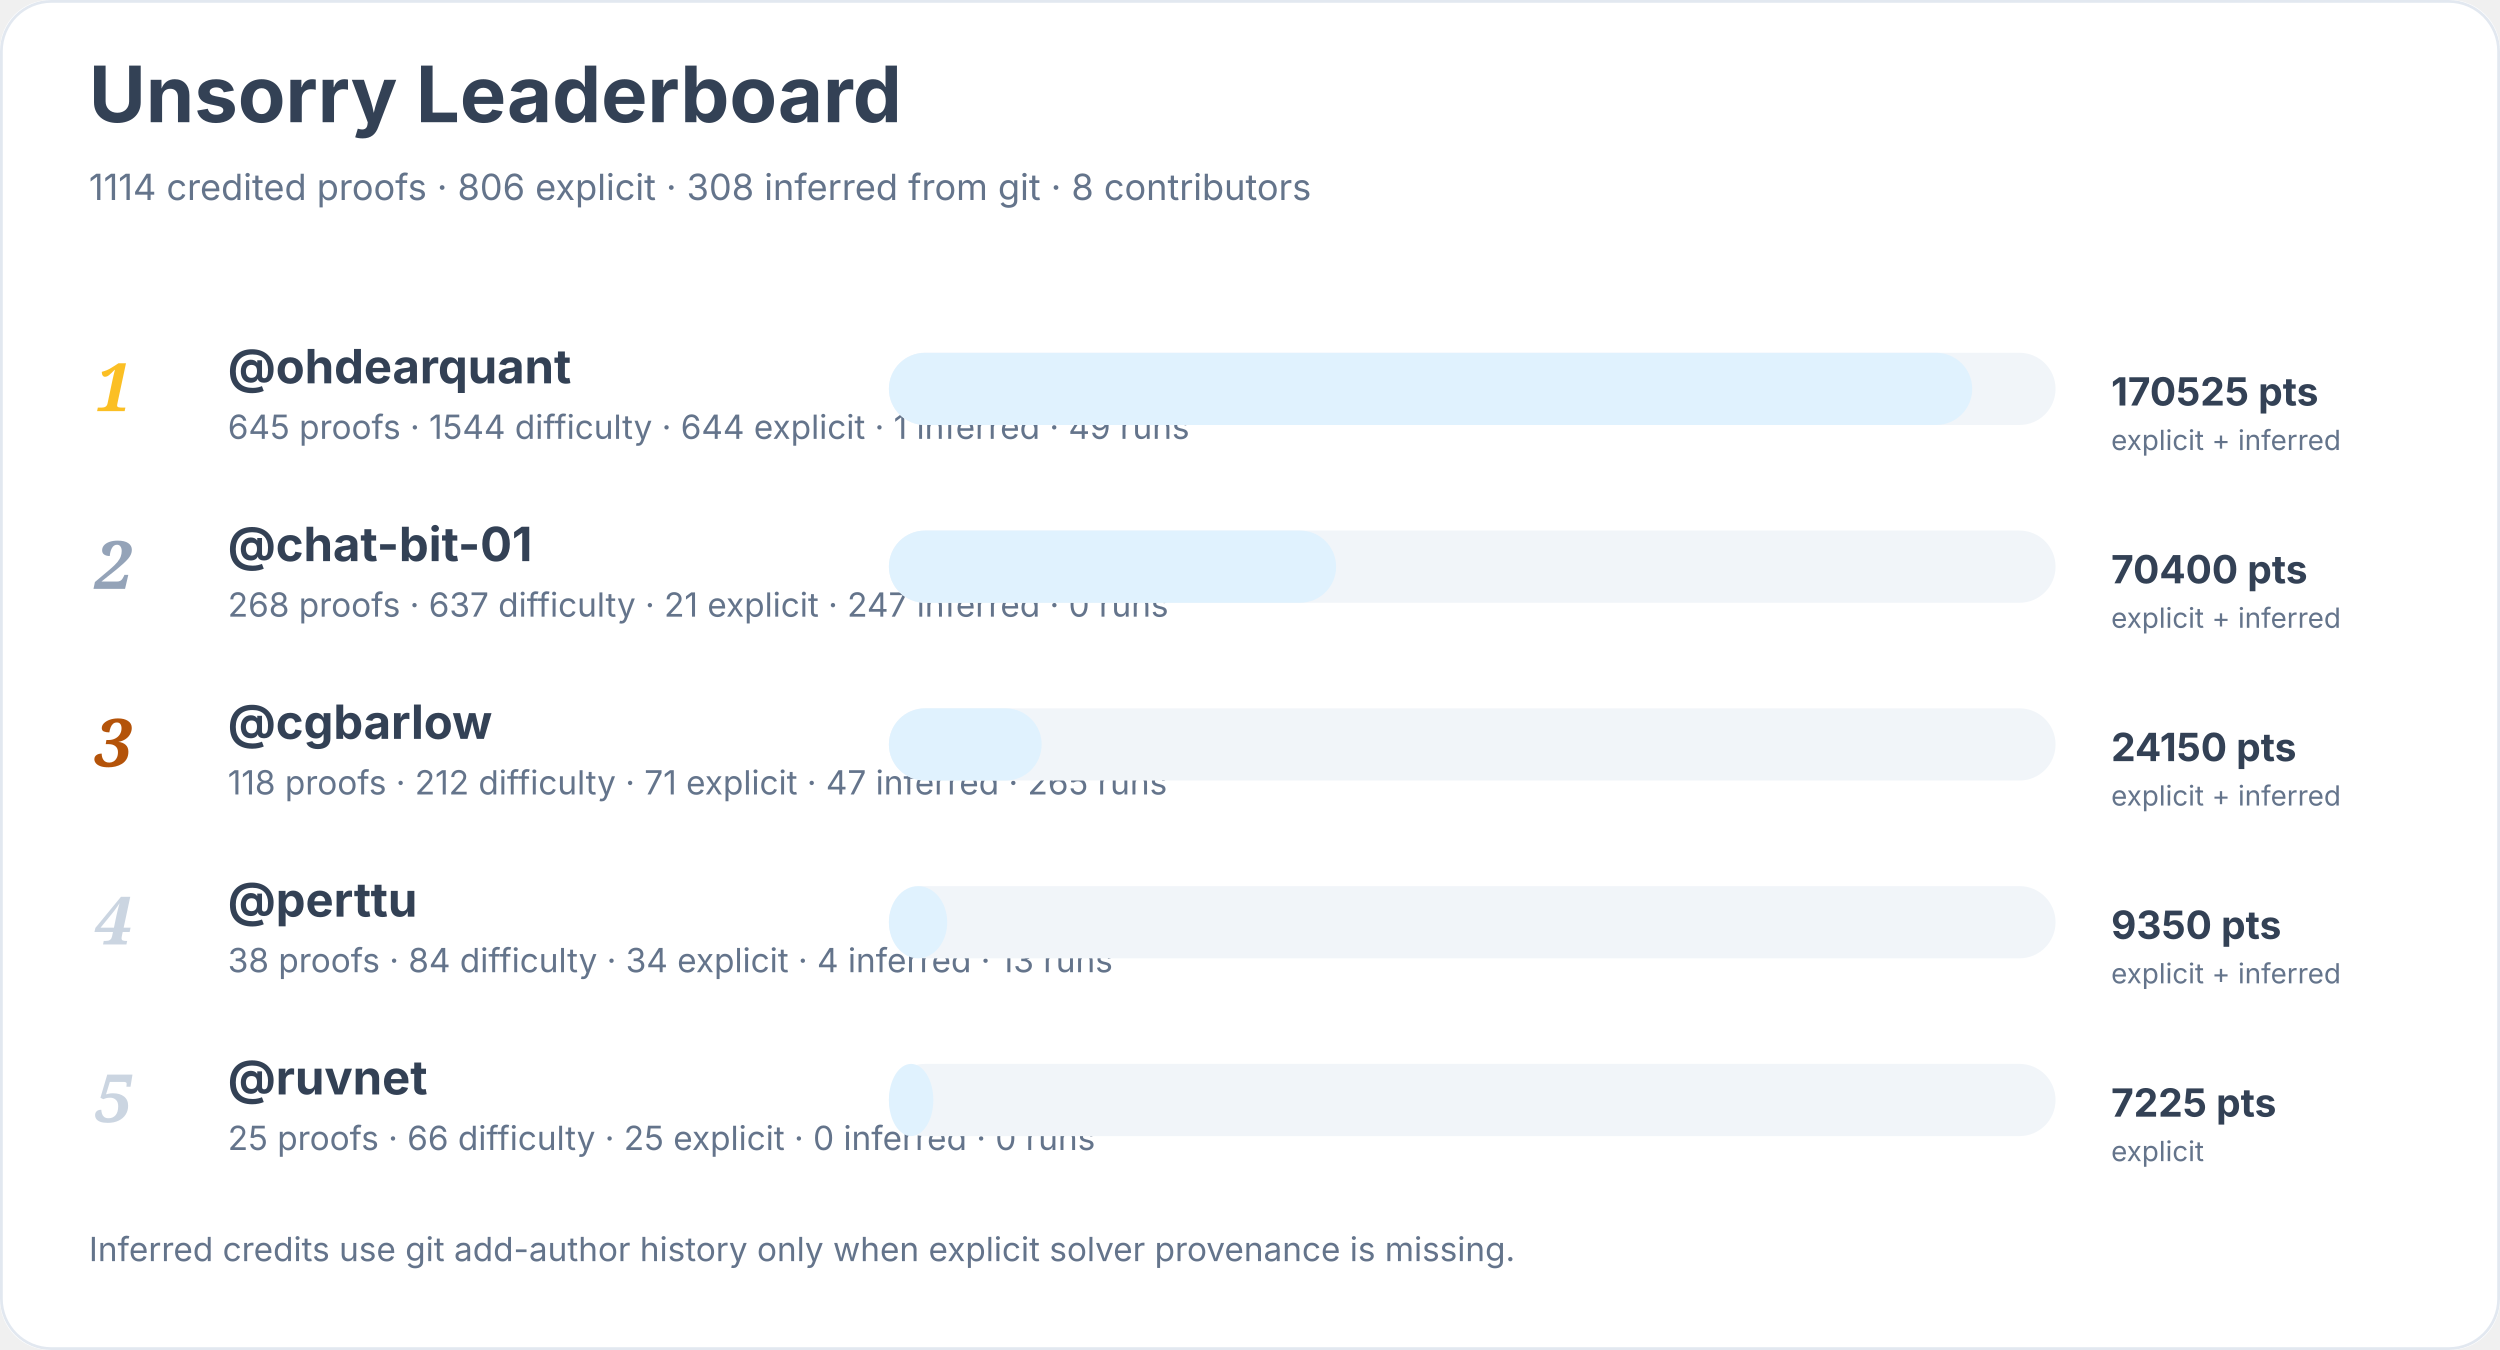
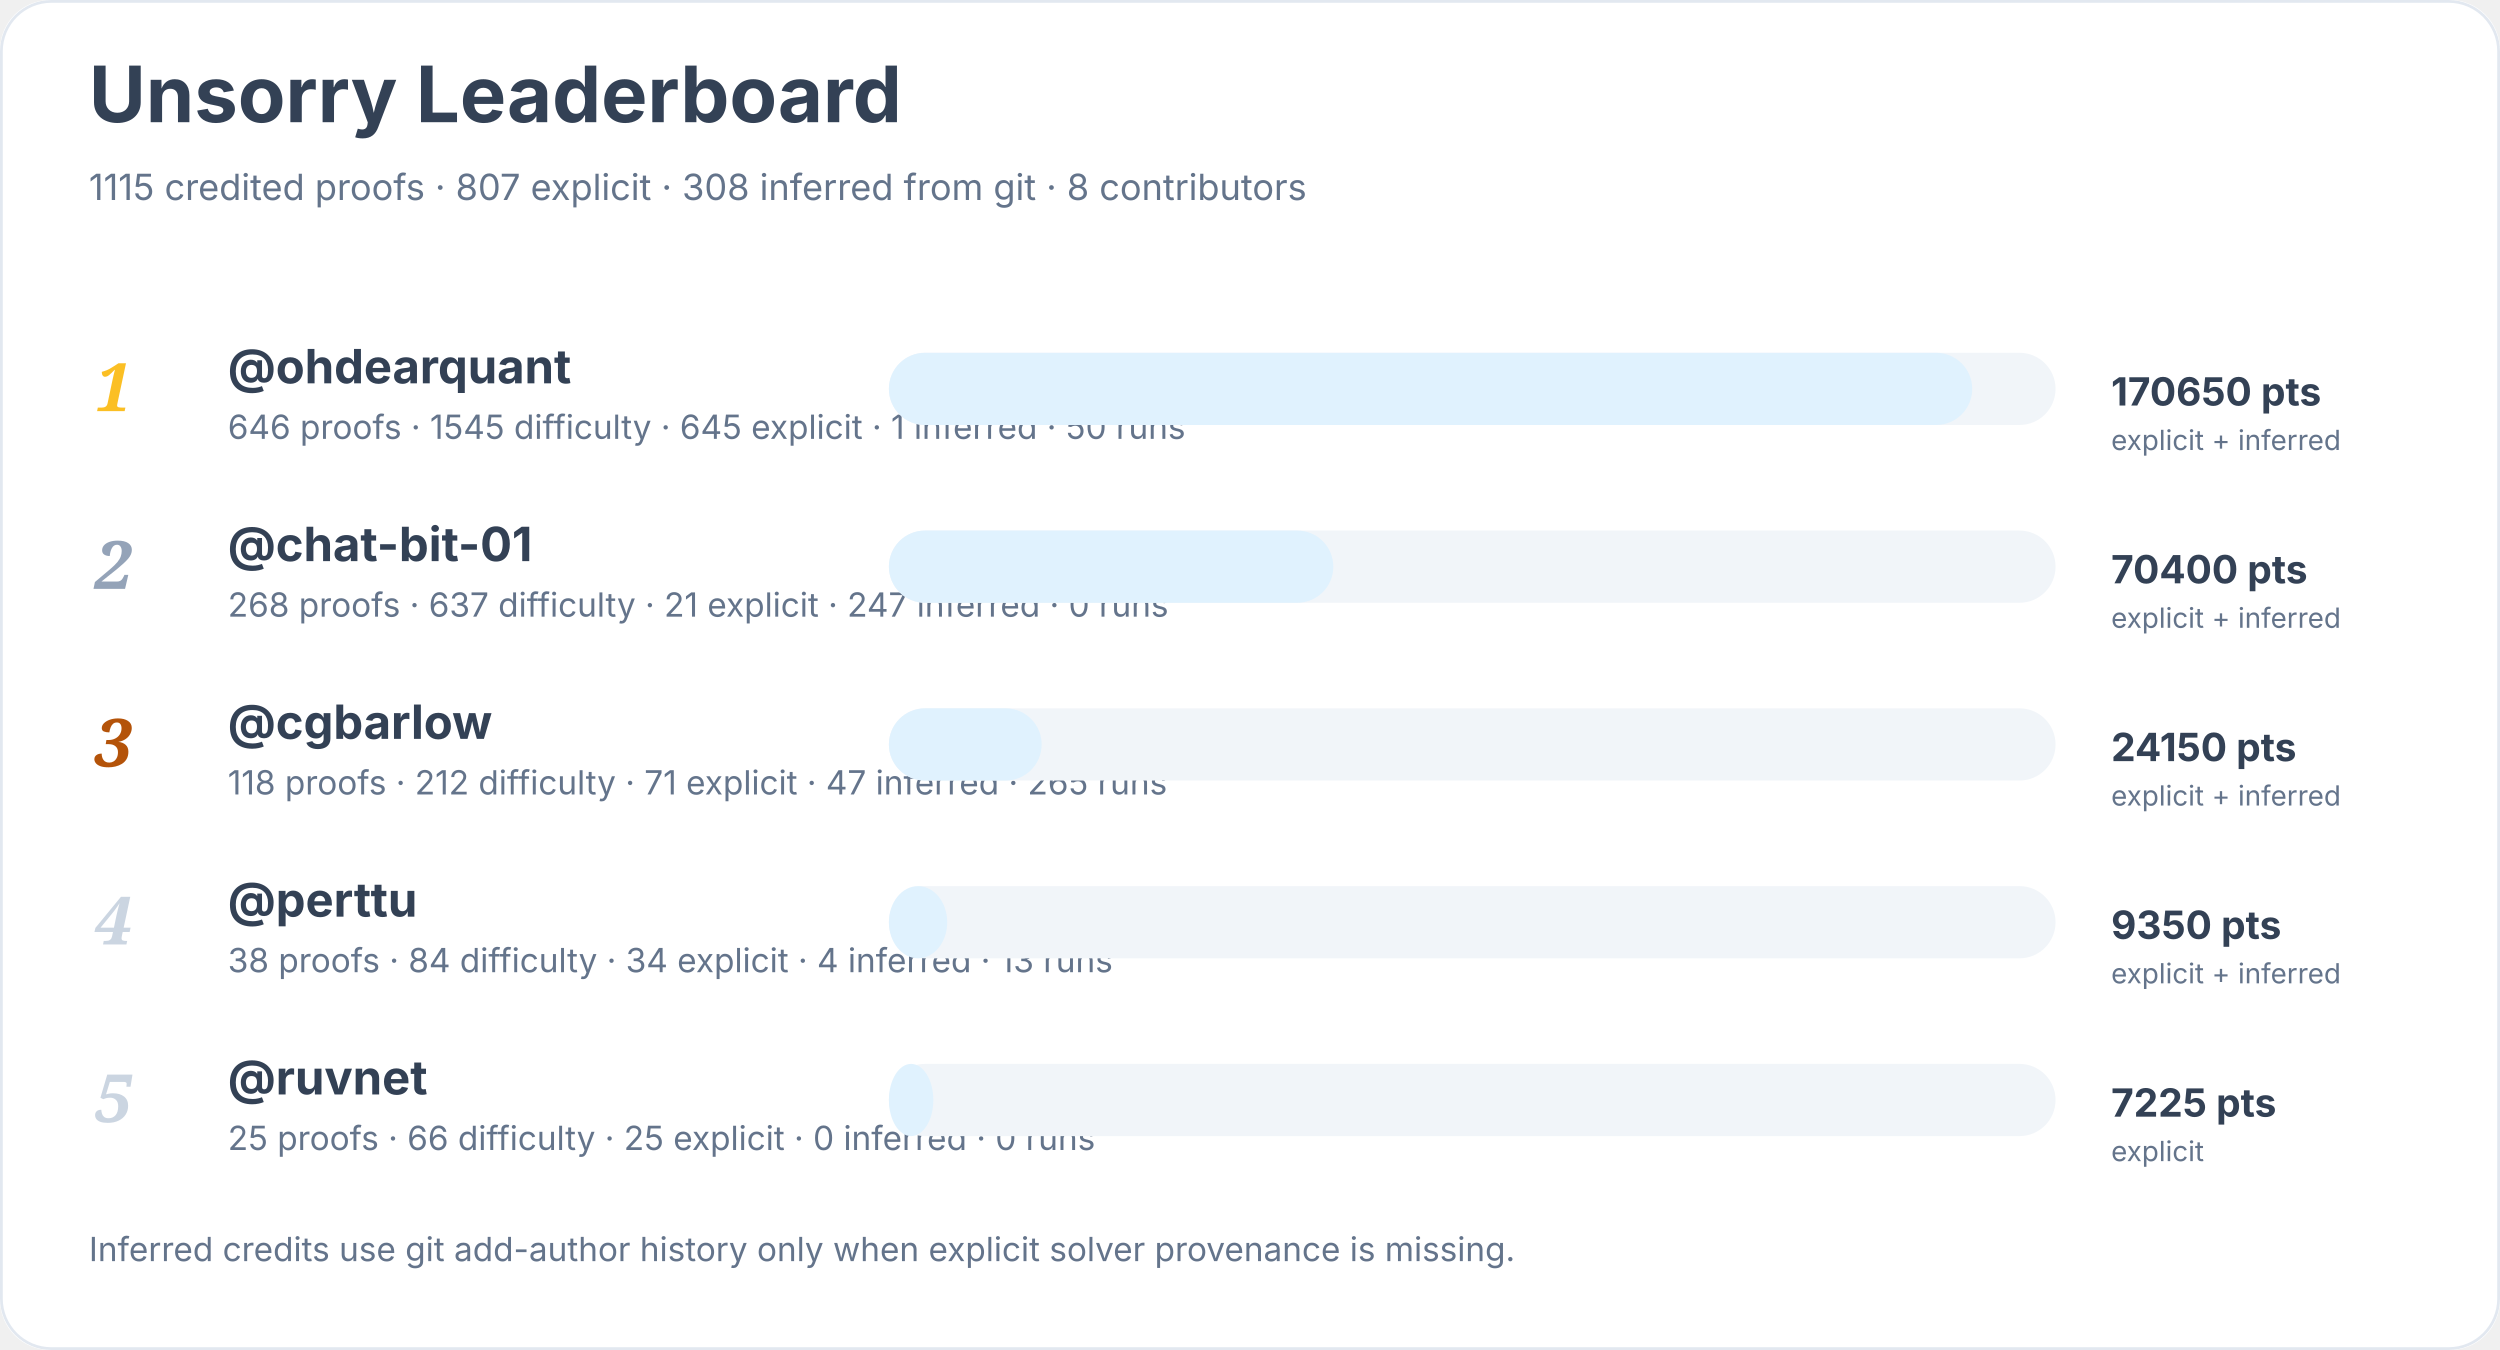
<svg xmlns="http://www.w3.org/2000/svg" width="900" height="486" viewBox="0 0 900 486" role="img" aria-labelledby="title desc">
  <rect width="900" height="100%" rx="18" fill="#ffffff" />
  <rect x="0.5" y="0.5" width="899" height="485" rx="18" fill="none" stroke="#e2e8f0" />
  <text x="32" y="44" font-family="Inter, system-ui, sans-serif" font-size="28" font-weight="700" fill="#334155">Unsorry Leaderboard</text>
-   <text x="32" y="72" font-family="Inter, system-ui, sans-serif" font-size="13" fill="#64748b">1114 credited proofs · 806 explicit · 308 inferred from git · 8 contributors</text>
+   <text x="32" y="72" font-family="Inter, system-ui, sans-serif" font-size="13" fill="#64748b">1115 credited proofs · 807 explicit · 308 inferred from git · 8 contributors</text>
  <text x="34" y="148" font-family="Georgia, serif" font-size="24" font-style="italic" font-weight="700" fill="#fbbf24">1</text>
  <a href="https://github.com/ohdearquant">
    <text x="82" y="138" font-family="Inter, system-ui, sans-serif" font-size="17" font-weight="650" fill="#334155">@ohdearquant</text>
  </a>
-   <text x="82" y="158" font-family="Inter, system-ui, sans-serif" font-size="12" fill="#64748b">645 proofs · 1544 difficulty · 644 explicit · 1 inferred · 49 runs</text>
+   <text x="82" y="158" font-family="Inter, system-ui, sans-serif" font-size="12" fill="#64748b">646 proofs · 1545 difficulty · 645 explicit · 1 inferred · 50 runs</text>
  <rect x="320" y="127" width="420" height="26" rx="13" fill="#f1f5f9" />
  <rect x="320" y="127" width="390" height="26" rx="13" fill="#e0f2fe" />
-   <text x="760" y="146" font-family="Inter, system-ui, sans-serif" font-size="14" font-weight="700" fill="#334155">170525 pts</text>
+   <text x="760" y="146" font-family="Inter, system-ui, sans-serif" font-size="14" font-weight="700" fill="#334155">170650 pts</text>
  <text x="760" y="162" font-family="Inter, system-ui, sans-serif" font-size="10" fill="#64748b">explicit + inferred</text>
  <text x="34" y="212" font-family="Georgia, serif" font-size="24" font-style="italic" font-weight="700" fill="#94a3b8">2</text>
  <a href="https://github.com/chat-bit-01">
    <text x="82" y="202" font-family="Inter, system-ui, sans-serif" font-size="17" font-weight="650" fill="#334155">@chat-bit-01</text>
  </a>
  <text x="82" y="222" font-family="Inter, system-ui, sans-serif" font-size="12" fill="#64748b">268 proofs · 637 difficulty · 21 explicit · 247 inferred · 0 runs</text>
  <rect x="320" y="191" width="420" height="26" rx="13" fill="#f1f5f9" />
-   <rect x="320" y="191" width="161" height="26" rx="13" fill="#e0f2fe" />
+   <rect x="320" y="191" width="160" height="26" rx="13" fill="#e0f2fe" />
  <text x="760" y="210" font-family="Inter, system-ui, sans-serif" font-size="14" font-weight="700" fill="#334155">70400 pts</text>
  <text x="760" y="226" font-family="Inter, system-ui, sans-serif" font-size="10" fill="#64748b">explicit + inferred</text>
  <text x="34" y="276" font-family="Georgia, serif" font-size="24" font-style="italic" font-weight="700" fill="#b45309">3</text>
  <a href="https://github.com/cgbarlow">
    <text x="82" y="266" font-family="Inter, system-ui, sans-serif" font-size="17" font-weight="650" fill="#334155">@cgbarlow</text>
  </a>
  <text x="82" y="286" font-family="Inter, system-ui, sans-serif" font-size="12" fill="#64748b">118 proofs · 212 difficulty · 71 explicit · 47 inferred · 265 runs</text>
  <rect x="320" y="255" width="420" height="26" rx="13" fill="#f1f5f9" />
  <rect x="320" y="255" width="55" height="26" rx="13" fill="#e0f2fe" />
  <text x="760" y="274" font-family="Inter, system-ui, sans-serif" font-size="14" font-weight="700" fill="#334155">24150 pts</text>
  <text x="760" y="290" font-family="Inter, system-ui, sans-serif" font-size="10" fill="#64748b">explicit + inferred</text>
  <text x="34" y="340" font-family="Georgia, serif" font-size="24" font-style="italic" font-weight="700" fill="#cbd5e1">4</text>
  <a href="https://github.com/perttu">
    <text x="82" y="330" font-family="Inter, system-ui, sans-serif" font-size="17" font-weight="650" fill="#334155">@perttu</text>
  </a>
  <text x="82" y="350" font-family="Inter, system-ui, sans-serif" font-size="12" fill="#64748b">38 proofs · 84 difficulty · 34 explicit · 4 inferred · 13 runs</text>
  <rect x="320" y="319" width="420" height="26" rx="13" fill="#f1f5f9" />
  <rect x="320" y="319" width="21" height="26" rx="13" fill="#e0f2fe" />
  <text x="760" y="338" font-family="Inter, system-ui, sans-serif" font-size="14" font-weight="700" fill="#334155">9350 pts</text>
  <text x="760" y="354" font-family="Inter, system-ui, sans-serif" font-size="10" fill="#64748b">explicit + inferred</text>
  <text x="34" y="404" font-family="Georgia, serif" font-size="24" font-style="italic" font-weight="700" fill="#cbd5e1">5</text>
  <a href="https://github.com/ruvnet">
    <text x="82" y="394" font-family="Inter, system-ui, sans-serif" font-size="17" font-weight="650" fill="#334155">@ruvnet</text>
  </a>
  <text x="82" y="414" font-family="Inter, system-ui, sans-serif" font-size="12" fill="#64748b">25 proofs · 66 difficulty · 25 explicit · 0 inferred · 0 runs</text>
  <rect x="320" y="383" width="420" height="26" rx="13" fill="#f1f5f9" />
  <rect x="320" y="383" width="16" height="26" rx="13" fill="#e0f2fe" />
  <text x="760" y="402" font-family="Inter, system-ui, sans-serif" font-size="14" font-weight="700" fill="#334155">7225 pts</text>
  <text x="760" y="418" font-family="Inter, system-ui, sans-serif" font-size="10" fill="#64748b">explicit</text>
  <text x="32" y="454" font-family="Inter, system-ui, sans-serif" font-size="12" fill="#64748b">Inferred credits use git add-author history only when explicit solver provenance is missing.</text>
</svg>
